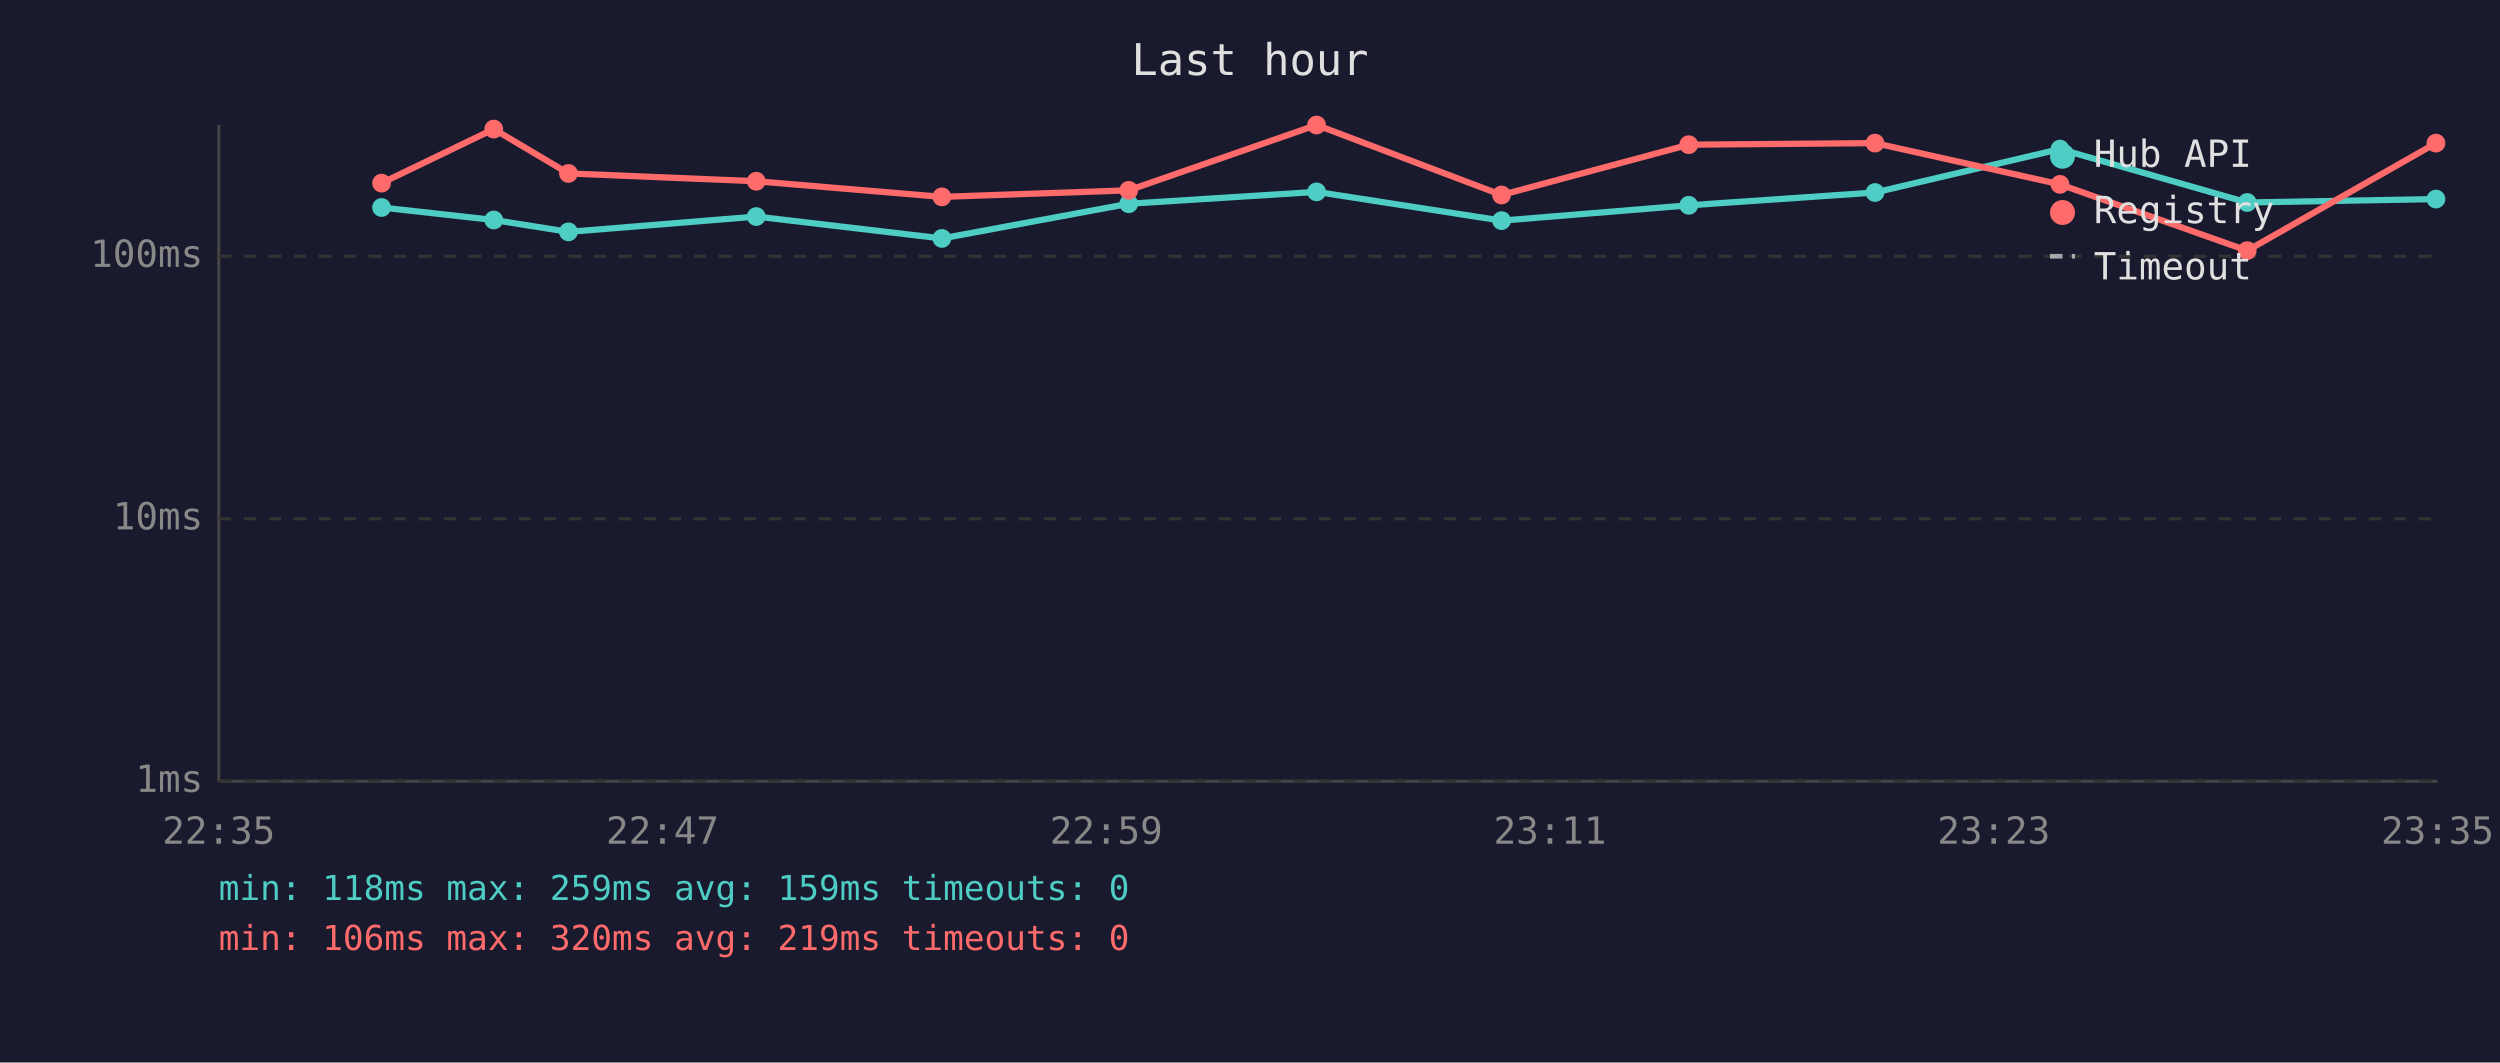
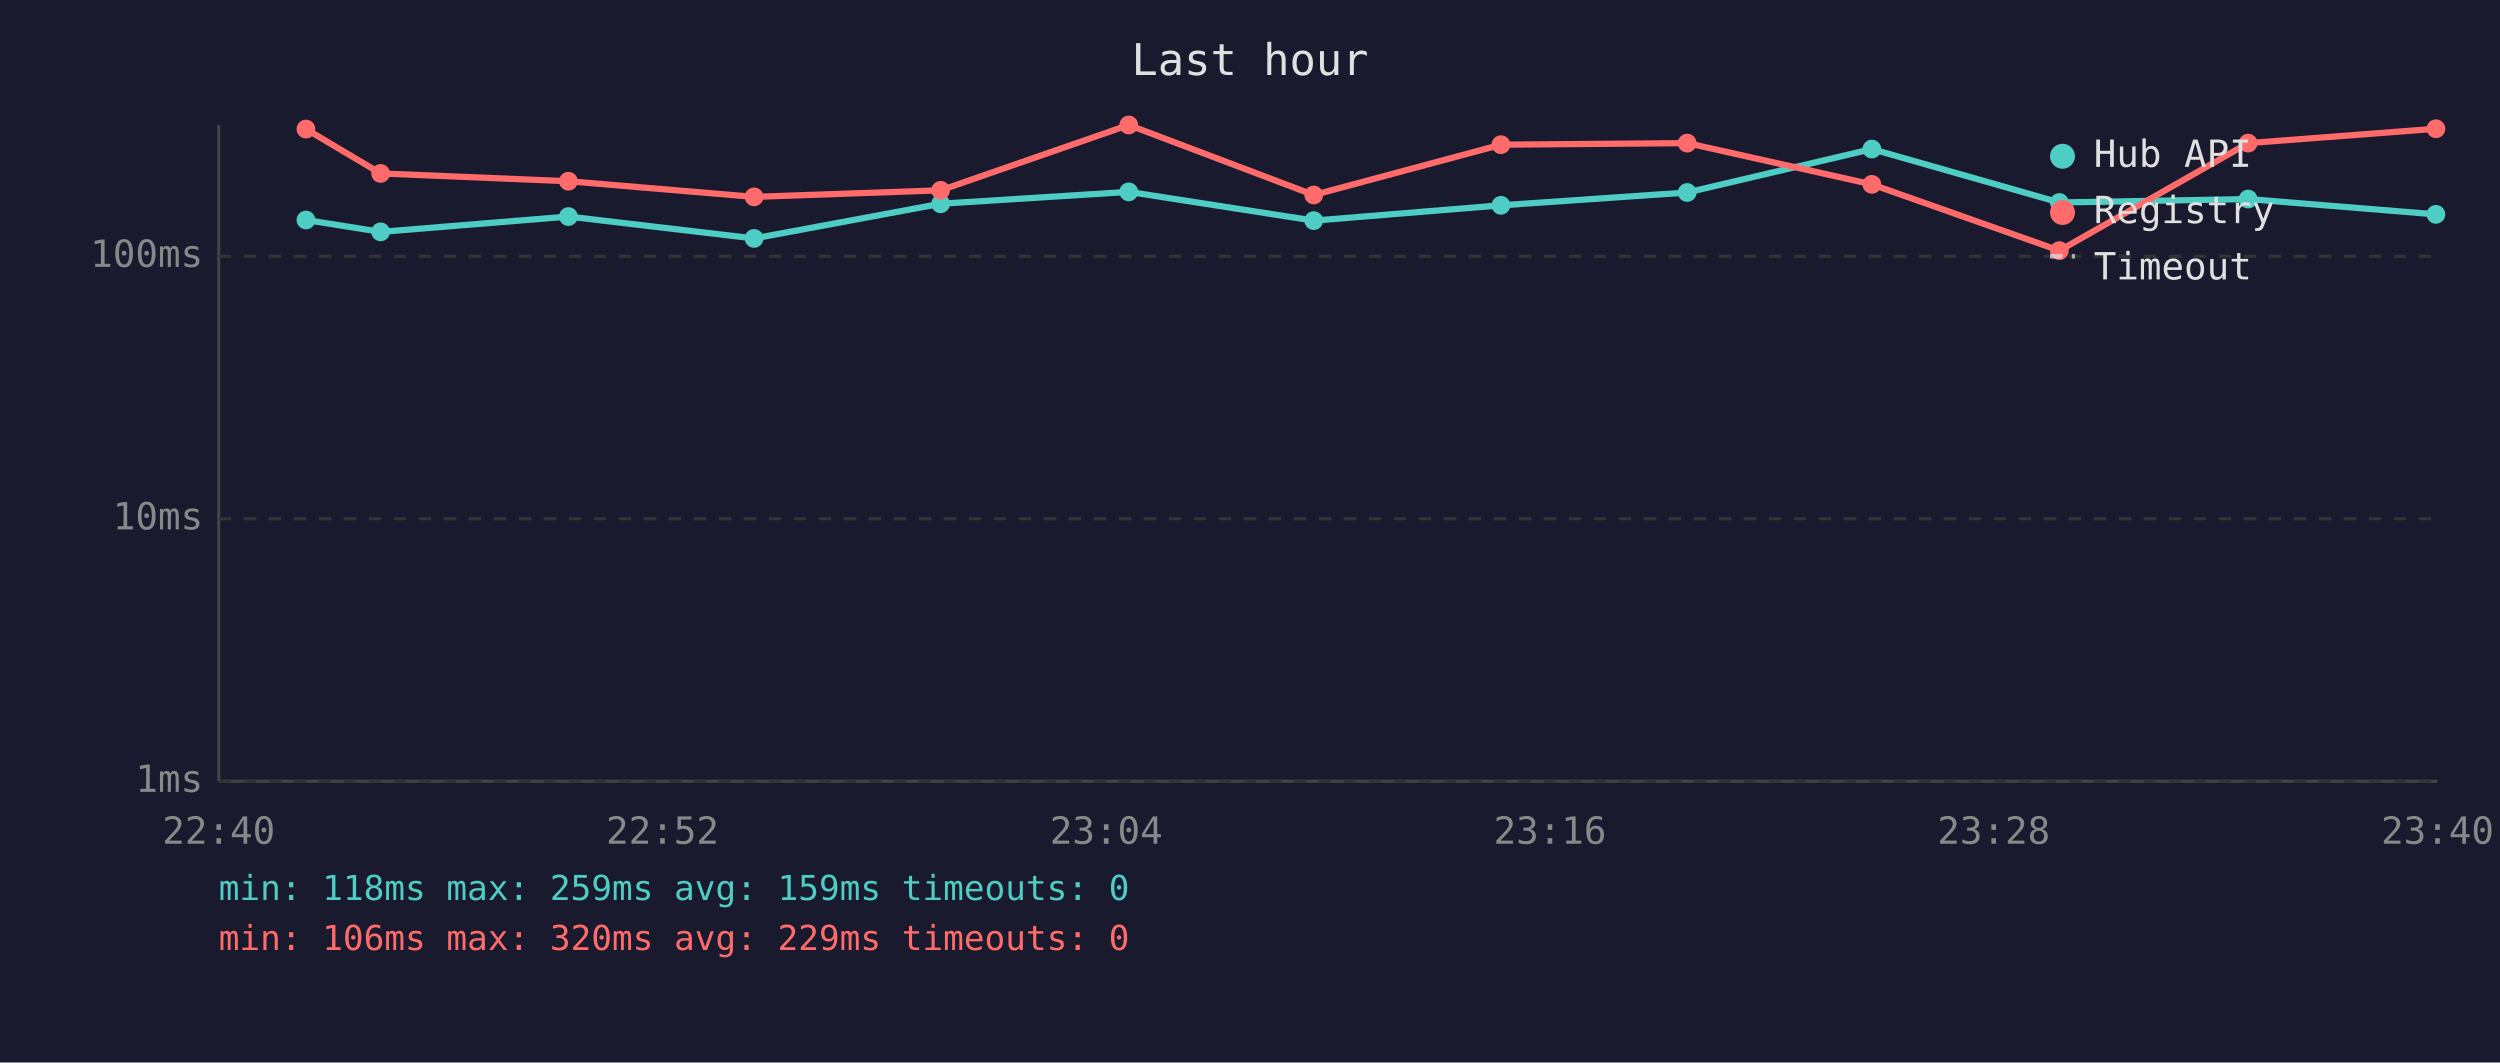
<svg xmlns="http://www.w3.org/2000/svg" viewBox="0 0 800 340" font-family="monospace" font-size="12">
  <rect width="800" height="340" fill="#1a1a2e" />
  <text x="400" y="24" fill="#e0e0e0" font-size="14" text-anchor="middle">Last hour</text>
  <line x1="70" y1="40" x2="70" y2="250" stroke="#444" stroke-width="1" />
  <line x1="70" y1="250" x2="780" y2="250" stroke="#444" stroke-width="1" />
  <line x1="70" y1="250" x2="780" y2="250" stroke="#333" stroke-width="1" stroke-dasharray="4" />
  <text x="65" y="250" fill="#888" text-anchor="end" dominant-baseline="middle">1ms</text>
  <line x1="70" y1="166" x2="780" y2="166" stroke="#333" stroke-width="1" stroke-dasharray="4" />
  <text x="65" y="166" fill="#888" text-anchor="end" dominant-baseline="middle">10ms</text>
  <line x1="70" y1="82" x2="780" y2="82" stroke="#333" stroke-width="1" stroke-dasharray="4" />
  <text x="65" y="82" fill="#888" text-anchor="end" dominant-baseline="middle">100ms</text>
-   <text x="70" y="270" fill="#888" text-anchor="middle">22:35</text>
-   <text x="212" y="270" fill="#888" text-anchor="middle">22:47</text>
-   <text x="354" y="270" fill="#888" text-anchor="middle">22:59</text>
-   <text x="496" y="270" fill="#888" text-anchor="middle">23:11</text>
-   <text x="638" y="270" fill="#888" text-anchor="middle">23:23</text>
-   <text x="780" y="270" fill="#888" text-anchor="middle">23:35</text>
-   <polyline points="122.1,66.4 158.0,70.4 181.9,74.2 242.0,69.3 301.4,76.3 361.2,65.2 421.3,61.4 480.5,70.6 540.4,65.7 600.0,61.6 659.2,47.7 719.1,64.8 779.5,63.7" fill="none" stroke="#4ecdc4" stroke-width="2" opacity="1" />
-   <circle cx="122.1" cy="66.4" r="3" fill="#4ecdc4" />
-   <circle cx="158.0" cy="70.4" r="3" fill="#4ecdc4" />
-   <circle cx="181.9" cy="74.2" r="3" fill="#4ecdc4" />
-   <circle cx="242.0" cy="69.3" r="3" fill="#4ecdc4" />
-   <circle cx="301.4" cy="76.3" r="3" fill="#4ecdc4" />
-   <circle cx="361.2" cy="65.2" r="3" fill="#4ecdc4" />
-   <circle cx="421.3" cy="61.4" r="3" fill="#4ecdc4" />
-   <circle cx="480.5" cy="70.6" r="3" fill="#4ecdc4" />
-   <circle cx="540.4" cy="65.7" r="3" fill="#4ecdc4" />
-   <circle cx="600.0" cy="61.6" r="3" fill="#4ecdc4" />
-   <circle cx="659.2" cy="47.7" r="3" fill="#4ecdc4" />
-   <circle cx="719.1" cy="64.8" r="3" fill="#4ecdc4" />
-   <circle cx="779.5" cy="63.7" r="3" fill="#4ecdc4" />
-   <polyline points="122.1,58.6 158.0,41.3 181.9,55.5 242.0,58.0 301.4,63.0 361.2,60.9 421.3,40.0 480.5,62.4 540.4,46.3 600.0,45.8 659.2,59.0 719.1,80.2 779.5,45.8" fill="none" stroke="#ff6b6b" stroke-width="2" opacity="1" />
-   <circle cx="122.1" cy="58.6" r="3" fill="#ff6b6b" />
-   <circle cx="158.0" cy="41.3" r="3" fill="#ff6b6b" />
-   <circle cx="181.9" cy="55.5" r="3" fill="#ff6b6b" />
-   <circle cx="242.0" cy="58.0" r="3" fill="#ff6b6b" />
-   <circle cx="301.4" cy="63.0" r="3" fill="#ff6b6b" />
-   <circle cx="361.2" cy="60.9" r="3" fill="#ff6b6b" />
-   <circle cx="421.3" cy="40.0" r="3" fill="#ff6b6b" />
-   <circle cx="480.5" cy="62.4" r="3" fill="#ff6b6b" />
-   <circle cx="540.4" cy="46.3" r="3" fill="#ff6b6b" />
-   <circle cx="600.0" cy="45.8" r="3" fill="#ff6b6b" />
-   <circle cx="659.2" cy="59.0" r="3" fill="#ff6b6b" />
-   <circle cx="719.1" cy="80.2" r="3" fill="#ff6b6b" />
-   <circle cx="779.5" cy="45.8" r="3" fill="#ff6b6b" />
+   <text x="70" y="270" fill="#888" text-anchor="middle">22:40</text>
+   <text x="212" y="270" fill="#888" text-anchor="middle">22:52</text>
+   <text x="354" y="270" fill="#888" text-anchor="middle">23:04</text>
+   <text x="496" y="270" fill="#888" text-anchor="middle">23:16</text>
+   <text x="638" y="270" fill="#888" text-anchor="middle">23:28</text>
+   <text x="780" y="270" fill="#888" text-anchor="middle">23:40</text>
+   <polyline points="97.9,70.4 121.8,74.2 181.9,69.3 241.3,76.3 301.0,65.2 361.2,61.4 420.4,70.6 480.3,65.7 539.9,61.6 599.0,47.7 659.0,64.8 719.4,63.7 779.5,68.6" fill="none" stroke="#4ecdc4" stroke-width="2" opacity="1" />
+   <circle cx="97.9" cy="70.4" r="3" fill="#4ecdc4" />
+   <circle cx="121.8" cy="74.2" r="3" fill="#4ecdc4" />
+   <circle cx="181.9" cy="69.3" r="3" fill="#4ecdc4" />
+   <circle cx="241.3" cy="76.3" r="3" fill="#4ecdc4" />
+   <circle cx="301.0" cy="65.2" r="3" fill="#4ecdc4" />
+   <circle cx="361.2" cy="61.4" r="3" fill="#4ecdc4" />
+   <circle cx="420.4" cy="70.6" r="3" fill="#4ecdc4" />
+   <circle cx="480.3" cy="65.7" r="3" fill="#4ecdc4" />
+   <circle cx="539.9" cy="61.6" r="3" fill="#4ecdc4" />
+   <circle cx="599.0" cy="47.7" r="3" fill="#4ecdc4" />
+   <circle cx="659.0" cy="64.8" r="3" fill="#4ecdc4" />
+   <circle cx="719.4" cy="63.7" r="3" fill="#4ecdc4" />
+   <circle cx="779.5" cy="68.6" r="3" fill="#4ecdc4" />
+   <polyline points="97.9,41.3 121.8,55.5 181.9,58.0 241.3,63.0 301.0,60.9 361.2,40.0 420.4,62.4 480.3,46.3 539.9,45.8 599.0,59.0 659.0,80.2 719.4,45.8 779.5,41.2" fill="none" stroke="#ff6b6b" stroke-width="2" opacity="1" />
+   <circle cx="97.9" cy="41.3" r="3" fill="#ff6b6b" />
+   <circle cx="121.8" cy="55.5" r="3" fill="#ff6b6b" />
+   <circle cx="181.9" cy="58.0" r="3" fill="#ff6b6b" />
+   <circle cx="241.3" cy="63.0" r="3" fill="#ff6b6b" />
+   <circle cx="301.0" cy="60.9" r="3" fill="#ff6b6b" />
+   <circle cx="361.2" cy="40.0" r="3" fill="#ff6b6b" />
+   <circle cx="420.4" cy="62.4" r="3" fill="#ff6b6b" />
+   <circle cx="480.3" cy="46.3" r="3" fill="#ff6b6b" />
+   <circle cx="539.9" cy="45.8" r="3" fill="#ff6b6b" />
+   <circle cx="599.0" cy="59.0" r="3" fill="#ff6b6b" />
+   <circle cx="659.0" cy="80.2" r="3" fill="#ff6b6b" />
+   <circle cx="719.4" cy="45.8" r="3" fill="#ff6b6b" />
+   <circle cx="779.5" cy="41.2" r="3" fill="#ff6b6b" />
  <circle cx="660" cy="50" r="4" fill="#4ecdc4" />
  <text x="670" y="50" fill="#e0e0e0" dominant-baseline="middle">Hub API</text>
  <circle cx="660" cy="68" r="4" fill="#ff6b6b" />
  <text x="670" y="68" fill="#e0e0e0" dominant-baseline="middle">Registry</text>
  <line x1="656" y1="82" x2="664" y2="82" stroke="#e0e0e0" stroke-width="1.5" stroke-dasharray="4,3" opacity="0.7" />
  <text x="670" y="86" fill="#e0e0e0" dominant-baseline="middle">Timeout</text>
  <text x="70" y="288" fill="#4ecdc4" font-size="11">min: 118ms  max: 259ms  avg: 159ms  timeouts: 0</text>
-   <text x="70" y="304" fill="#ff6b6b" font-size="11">min: 106ms  max: 320ms  avg: 219ms  timeouts: 0</text>
+   <text x="70" y="304" fill="#ff6b6b" font-size="11">min: 106ms  max: 320ms  avg: 229ms  timeouts: 0</text>
</svg>
